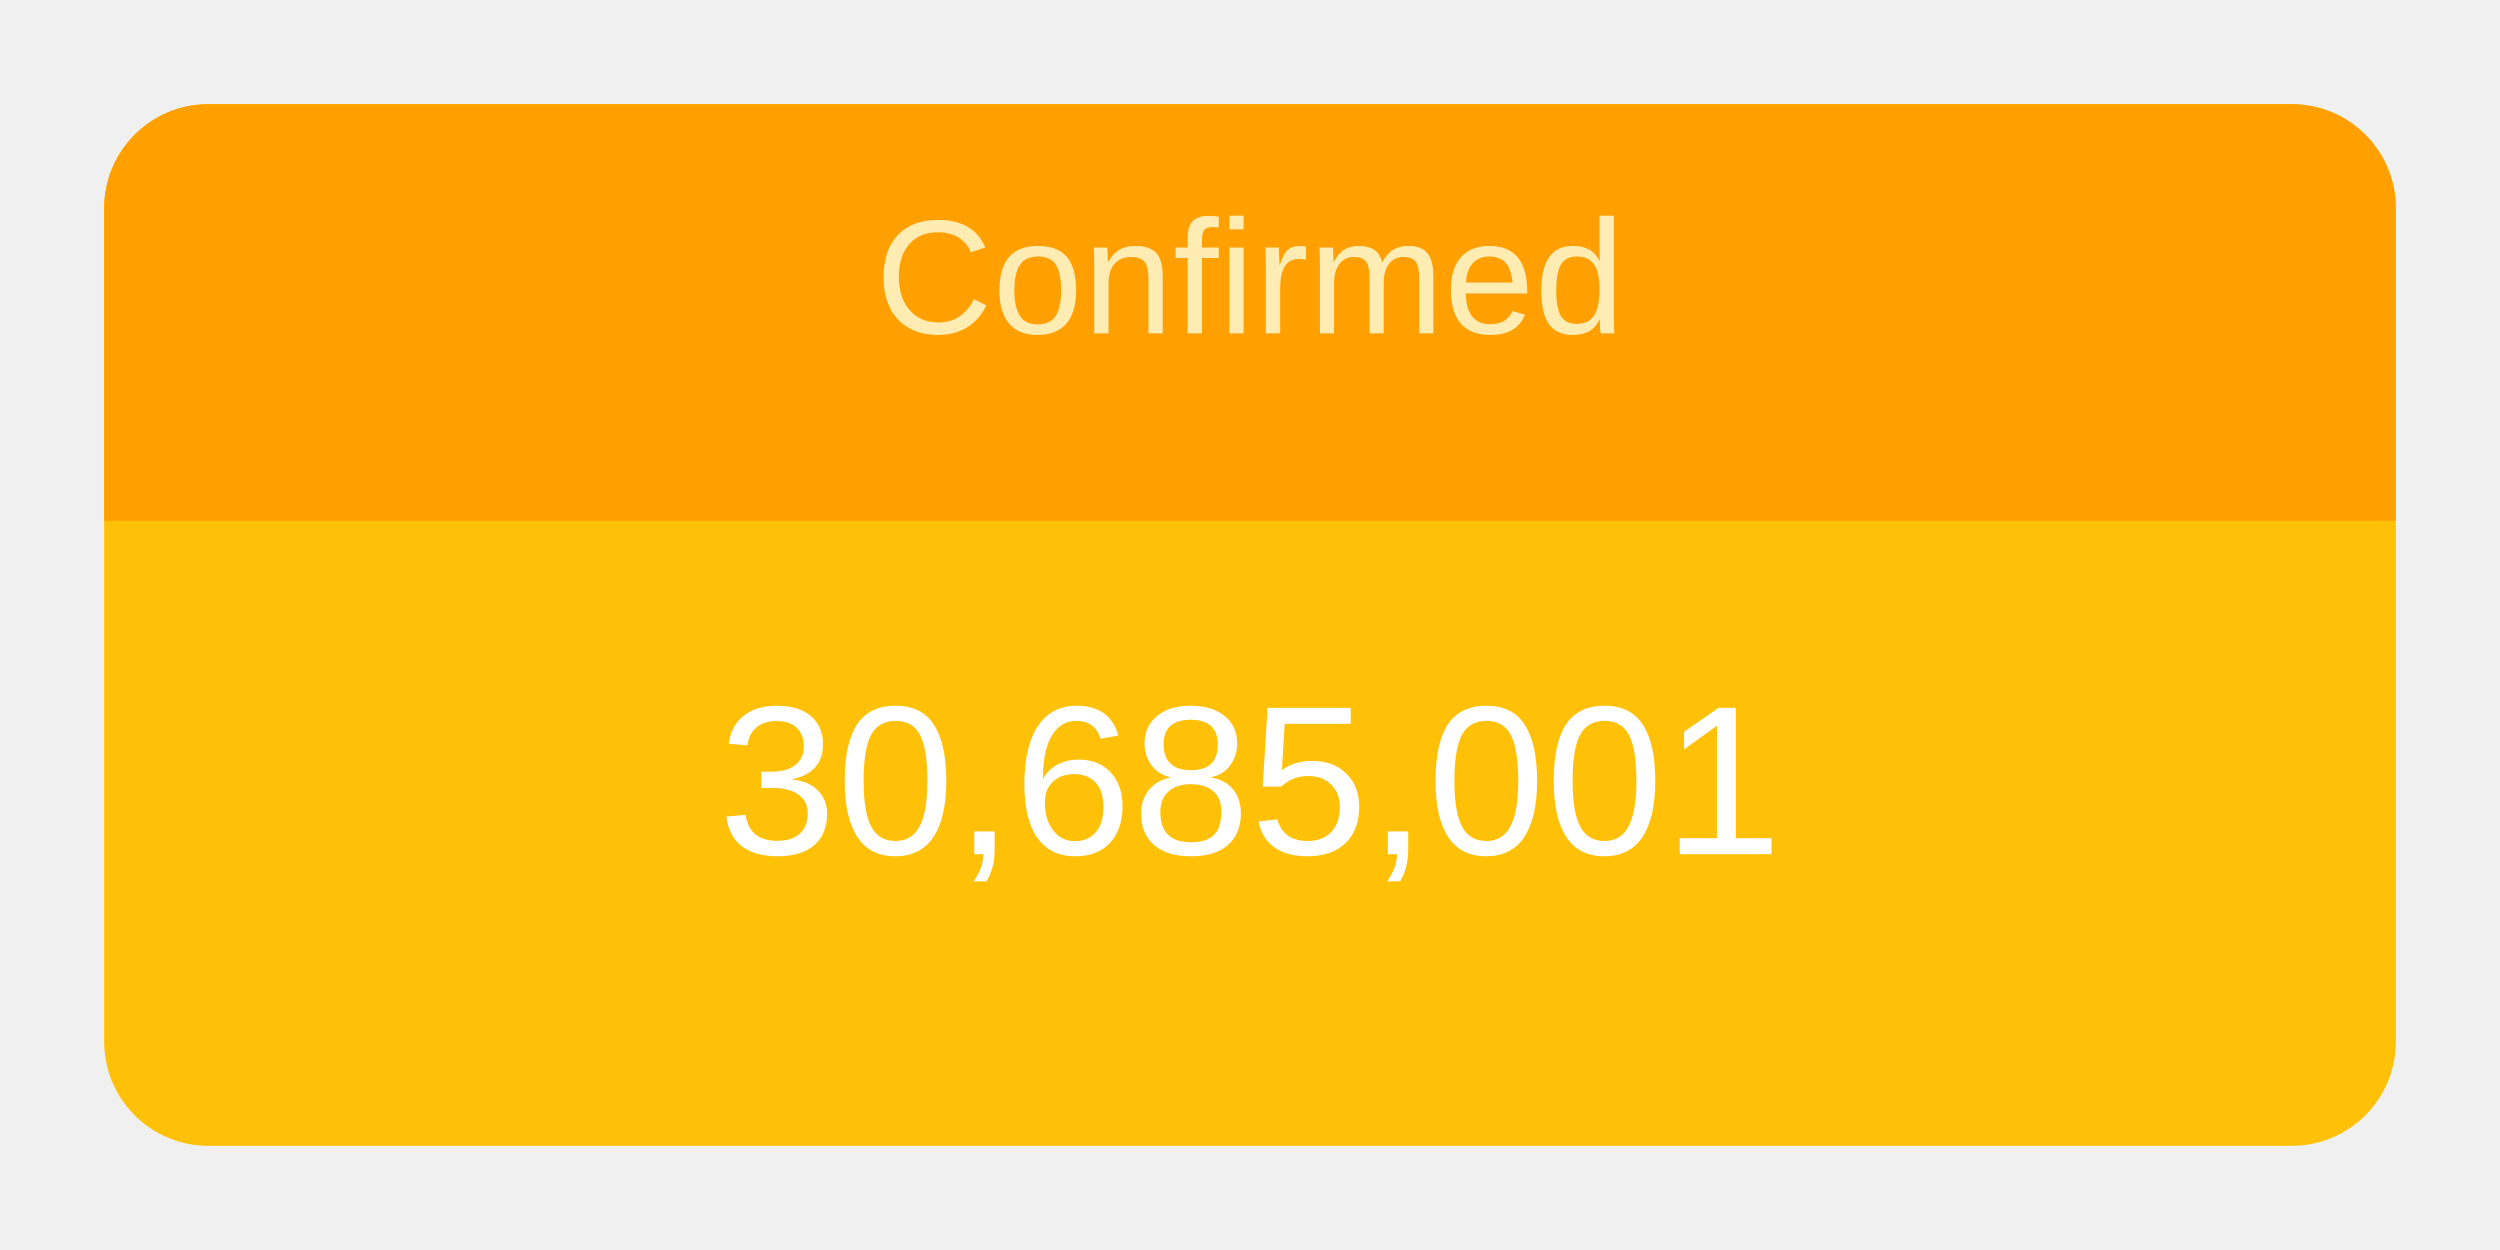
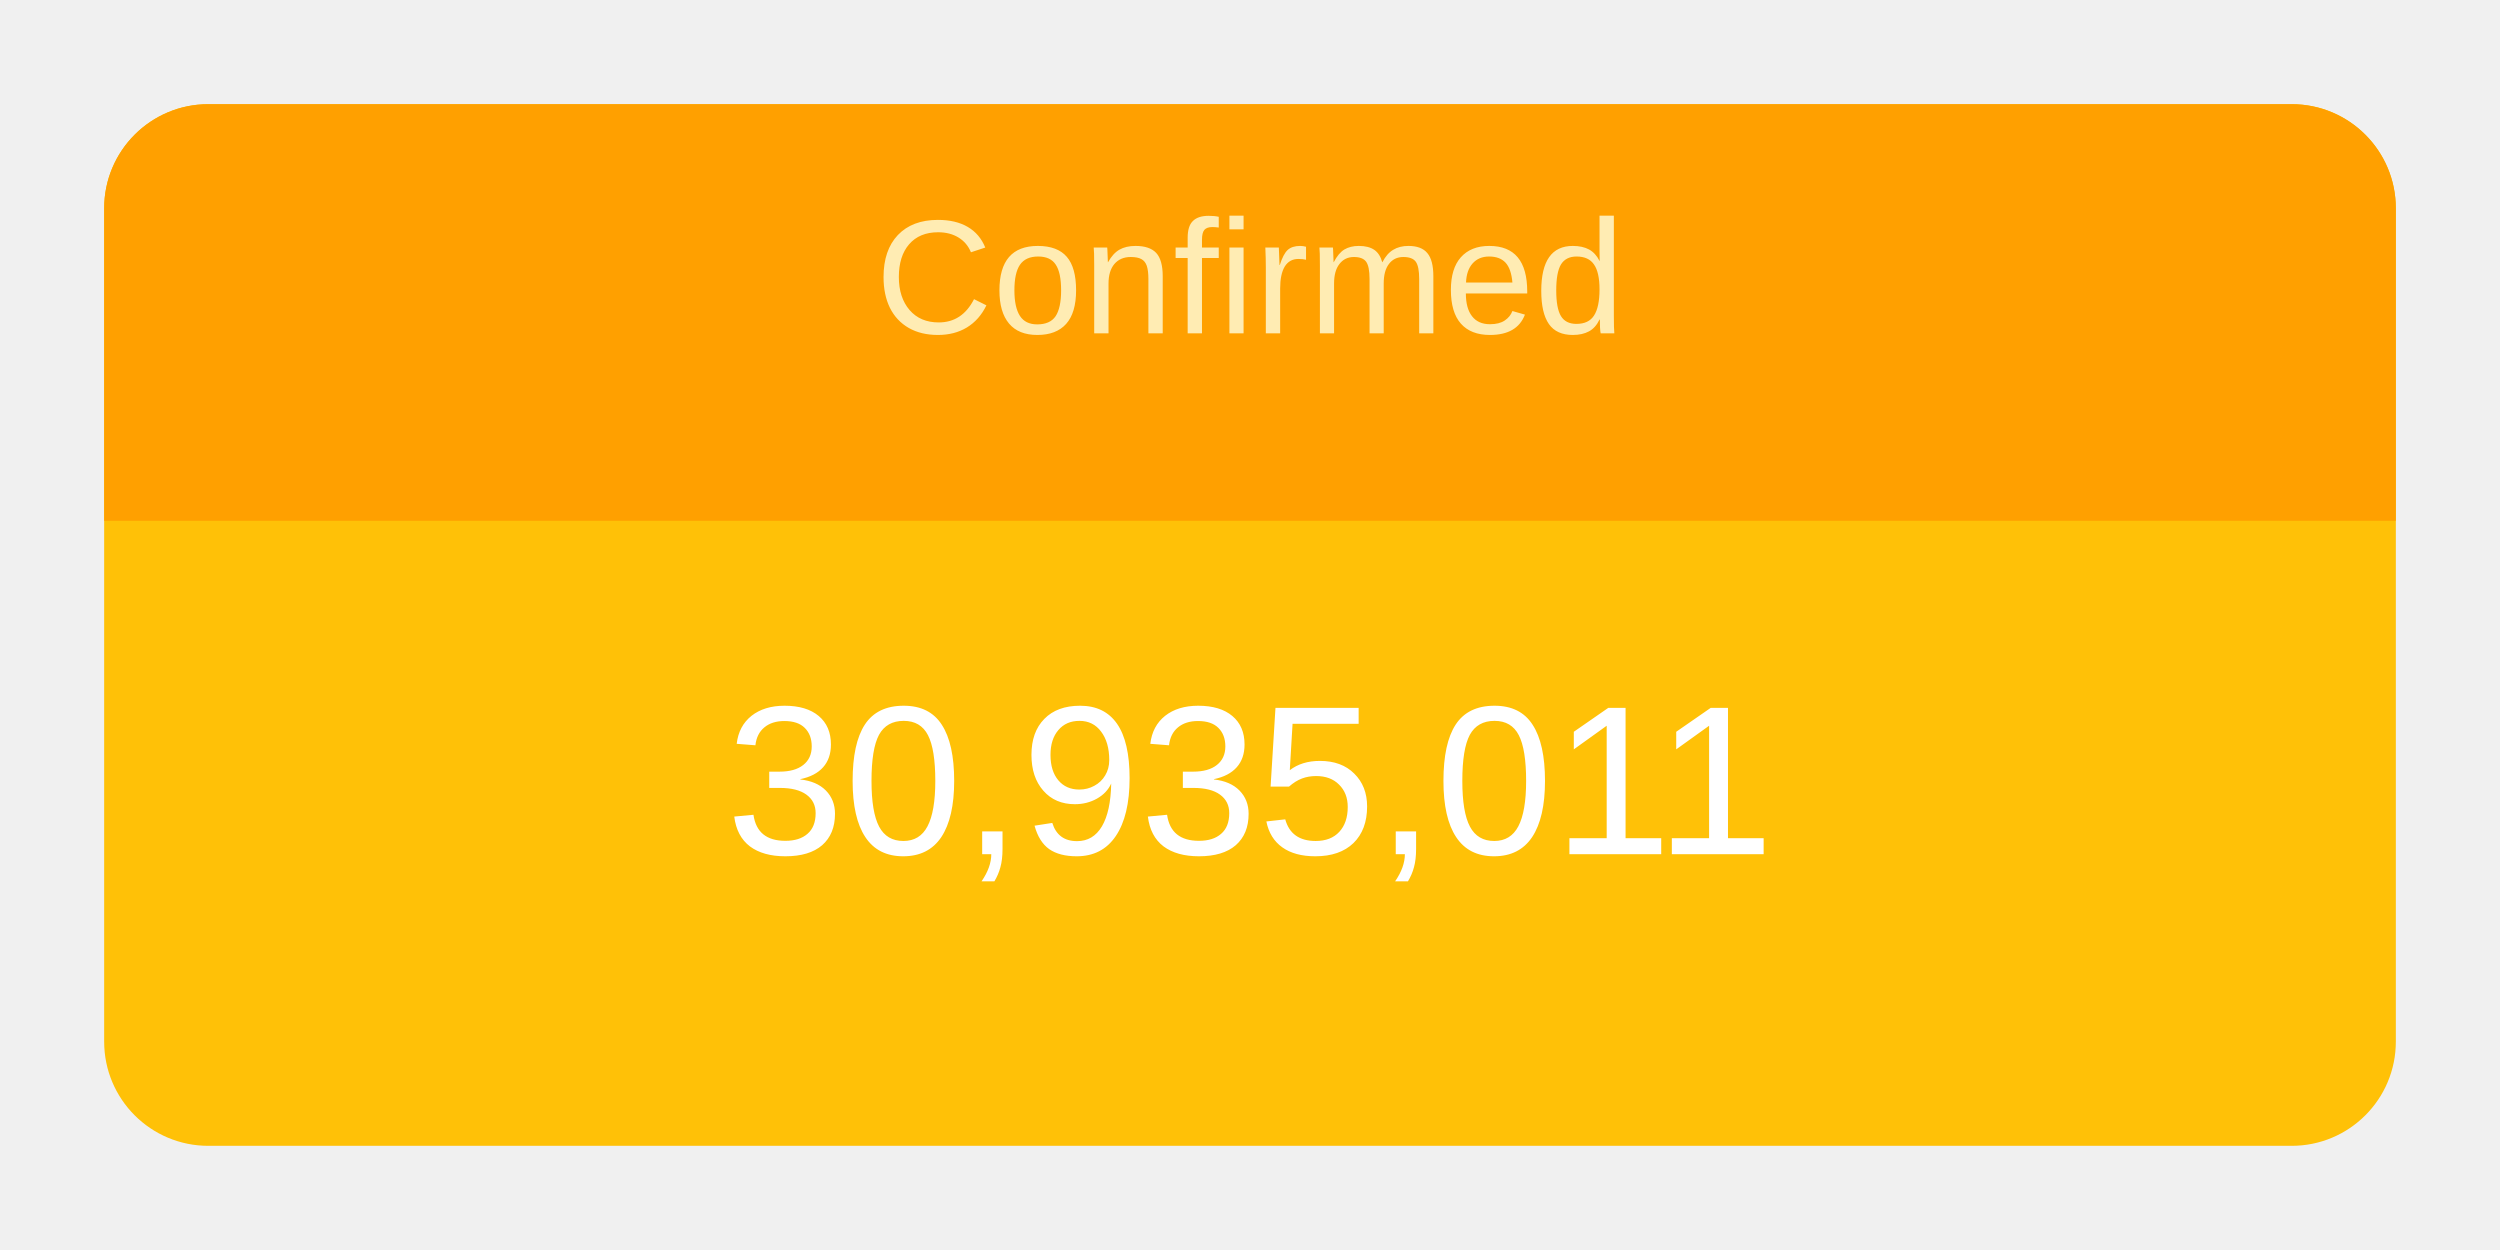
<svg xmlns="http://www.w3.org/2000/svg" height="120" viewBox="" width="240">
  <g transform="translate(10,10)">
    <rect rx="10" ry="10" width="220" height="100" style="fill: #ffc107; stroke-width: 5;" />
    <svg width="220" height="100">
      <text x="50%" y="72%" alignment-baseline="middle" text-anchor="middle" fill="white" font-size="1.7em" font-family="Arial, Helvetica, sans-serif">
-         30,685,001
+         30,935,011
      </text>
    </svg>
    <path fill="#FFA000" d=" M 210 0              a 10 10 0 0 1 10 10              v 30             h-220             v-30             a 10 10 0 0 1 10 -10" />
    <svg width="220" height="40">
      <text x="50%" y="55%" alignment-baseline="middle" text-anchor="middle" fill="#FFECB3" font-size="1.3em" font-family="Arial, Helvetica, sans-serif">
        Confirmed
      </text>
    </svg>
  </g>
</svg>
